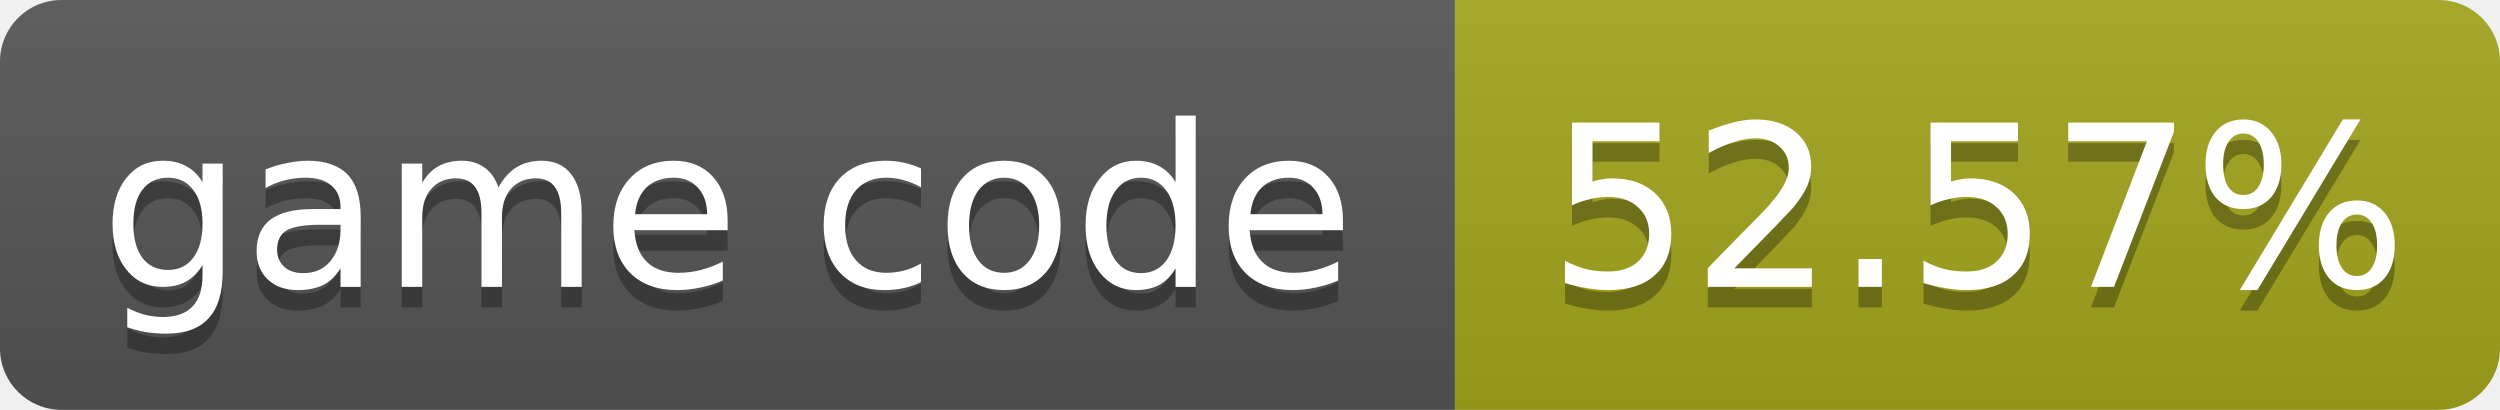
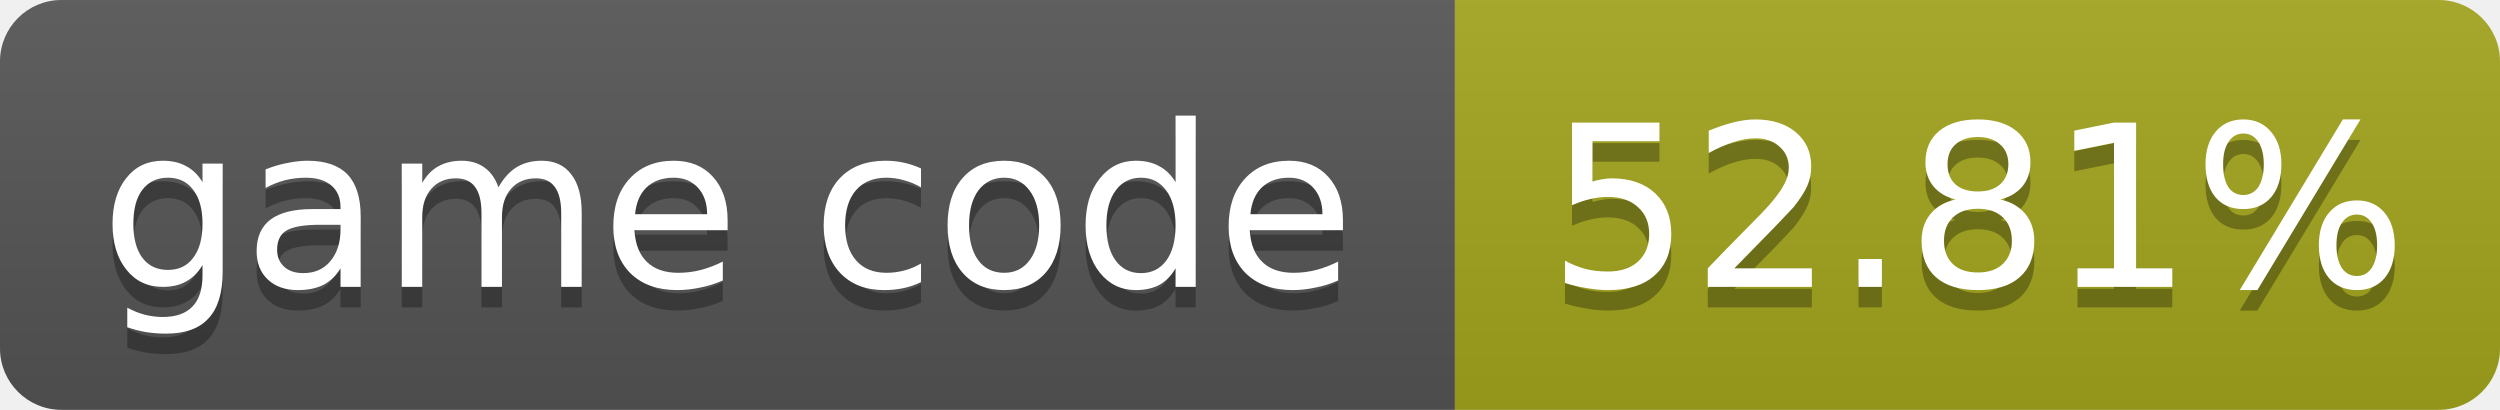
- <svg xmlns="http://www.w3.org/2000/svg" width="122" height="20" role="img" aria-label="game code: 52.57%">
+ <svg xmlns="http://www.w3.org/2000/svg" width="122" height="20" role="img" aria-label="game code: 52.81%">
  <linearGradient id="s" x2="0" y2="100%">
    <stop offset="0" stop-color="#bbb" stop-opacity=".1" />
    <stop offset="1" stop-opacity=".1" />
  </linearGradient>
  <clipPath id="r">
    <rect width="122" height="20" rx="3" fill="#fff" />
  </clipPath>
  <g clip-path="url(#r)">
    <rect width="71" height="20" fill="#555" />
    <rect x="71" width="51" height="20" fill="#a4a61d" />
    <rect width="122" height="20" fill="url(#s)" />
  </g>
  <g fill="#fff" text-anchor="middle" font-family="Verdana,Geneva,DejaVu Sans,sans-serif" font-size="11">
    <text x="35.5" y="15" fill="#010101" fill-opacity=".3">game code</text>
    <text x="35.5" y="14">game code</text>
-     <text x="96.5" y="15" fill="#010101" fill-opacity=".3">52.57%</text>
-     <text x="96.5" y="14">52.57%</text>
+     <text x="96.5" y="15" fill="#010101" fill-opacity=".3">52.81%</text>
+     <text x="96.5" y="14">52.81%</text>
  </g>
</svg>
